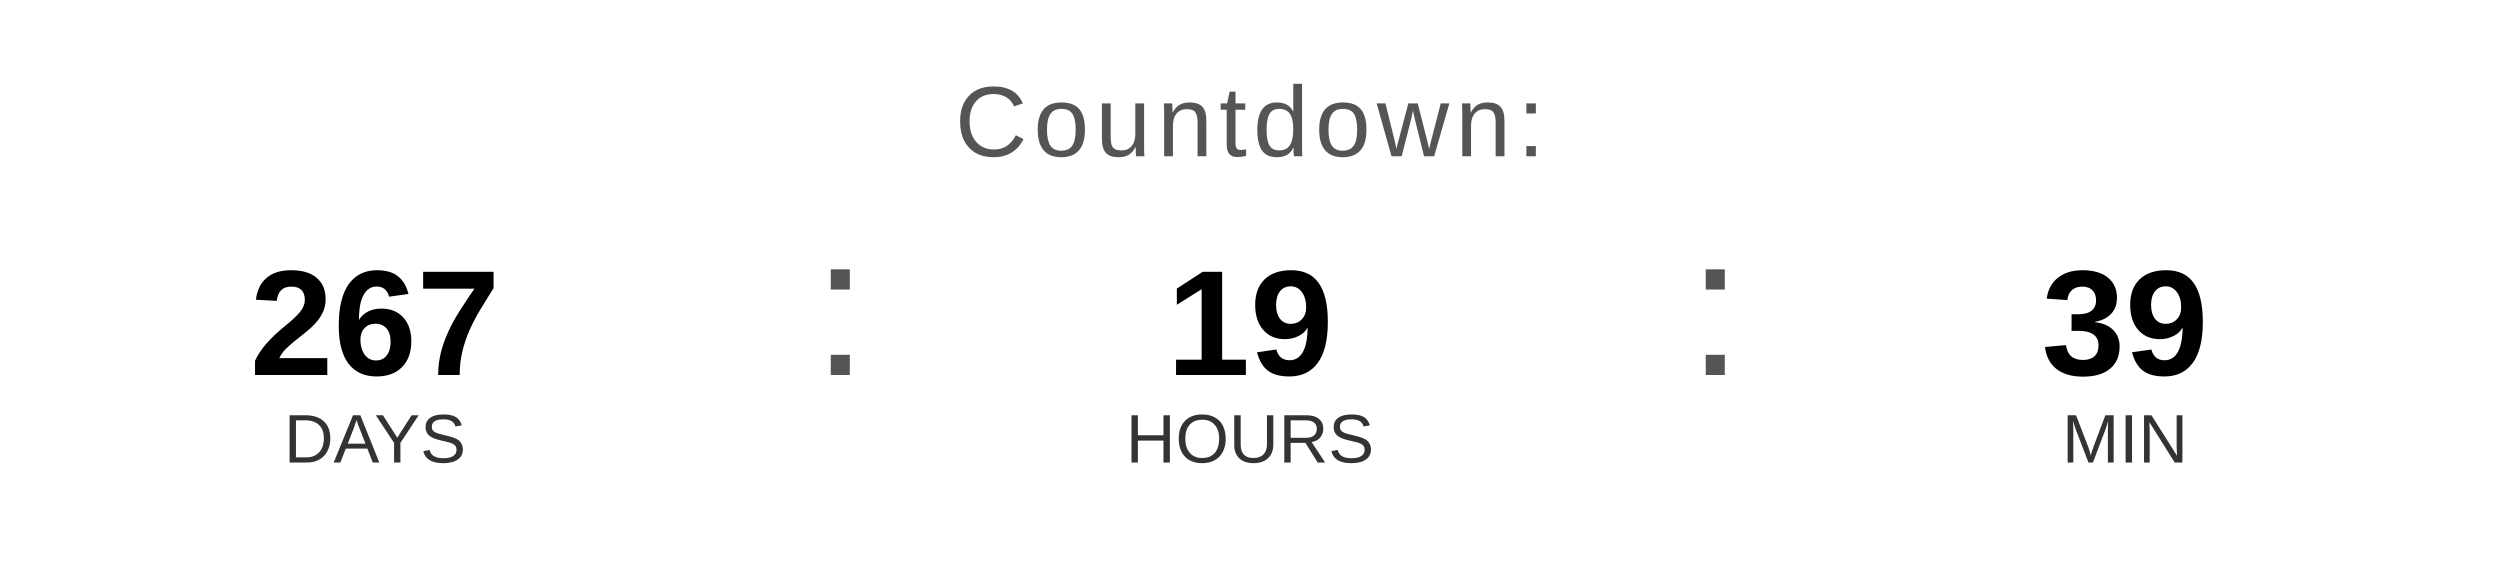
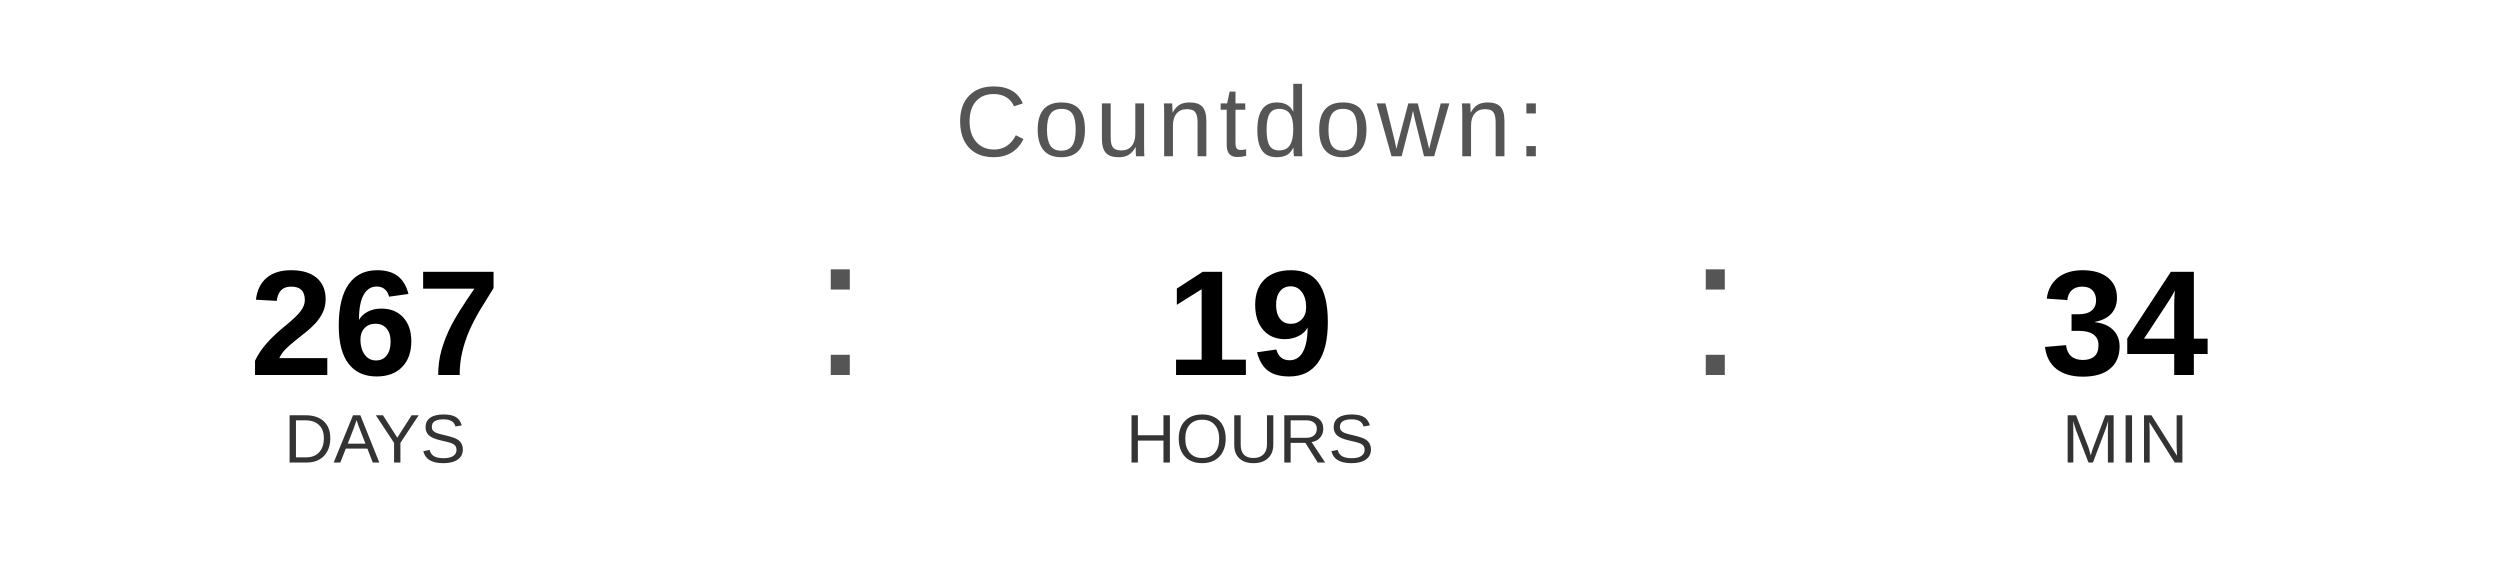
<svg xmlns="http://www.w3.org/2000/svg" width="400" height="90" viewBox="0 0 400 90">
  <text x="200" y="25" font-family="Arial, Helvetica, sans-serif" font-size="16" fill="#555555" text-anchor="middle" letter-spacing="1">
    Countdown:
  </text>
  <text x="60" y="60" font-family="Arial, Helvetica, sans-serif" font-size="24" font-weight="bold" fill="#000000" text-anchor="middle">267</text>
  <text x="60" y="74" font-family="Arial, Helvetica, sans-serif" font-size="11" fill="#333333" text-anchor="middle">DAYS</text>
  <text x="130" y="60" font-family="Arial, sans-serif" font-size="32" fill="#555555">:</text>
  <text x="200" y="60" font-family="Arial, Helvetica, sans-serif" font-size="24" font-weight="bold" fill="#000000" text-anchor="middle">19</text>
  <text x="200" y="74" font-family="Arial, Helvetica, sans-serif" font-size="11" fill="#333333" text-anchor="middle">HOURS</text>
  <text x="270" y="60" font-family="Arial, sans-serif" font-size="32" fill="#555555">:</text>
-   <text x="340" y="60" font-family="Arial, Helvetica, sans-serif" font-size="24" font-weight="bold" fill="#000000" text-anchor="middle">39</text>
+   <text x="340" y="60" font-family="Arial, Helvetica, sans-serif" font-size="24" font-weight="bold" fill="#000000" text-anchor="middle">34</text>
  <text x="340" y="74" font-family="Arial, Helvetica, sans-serif" font-size="11" fill="#333333" text-anchor="middle">MIN</text>
</svg>
